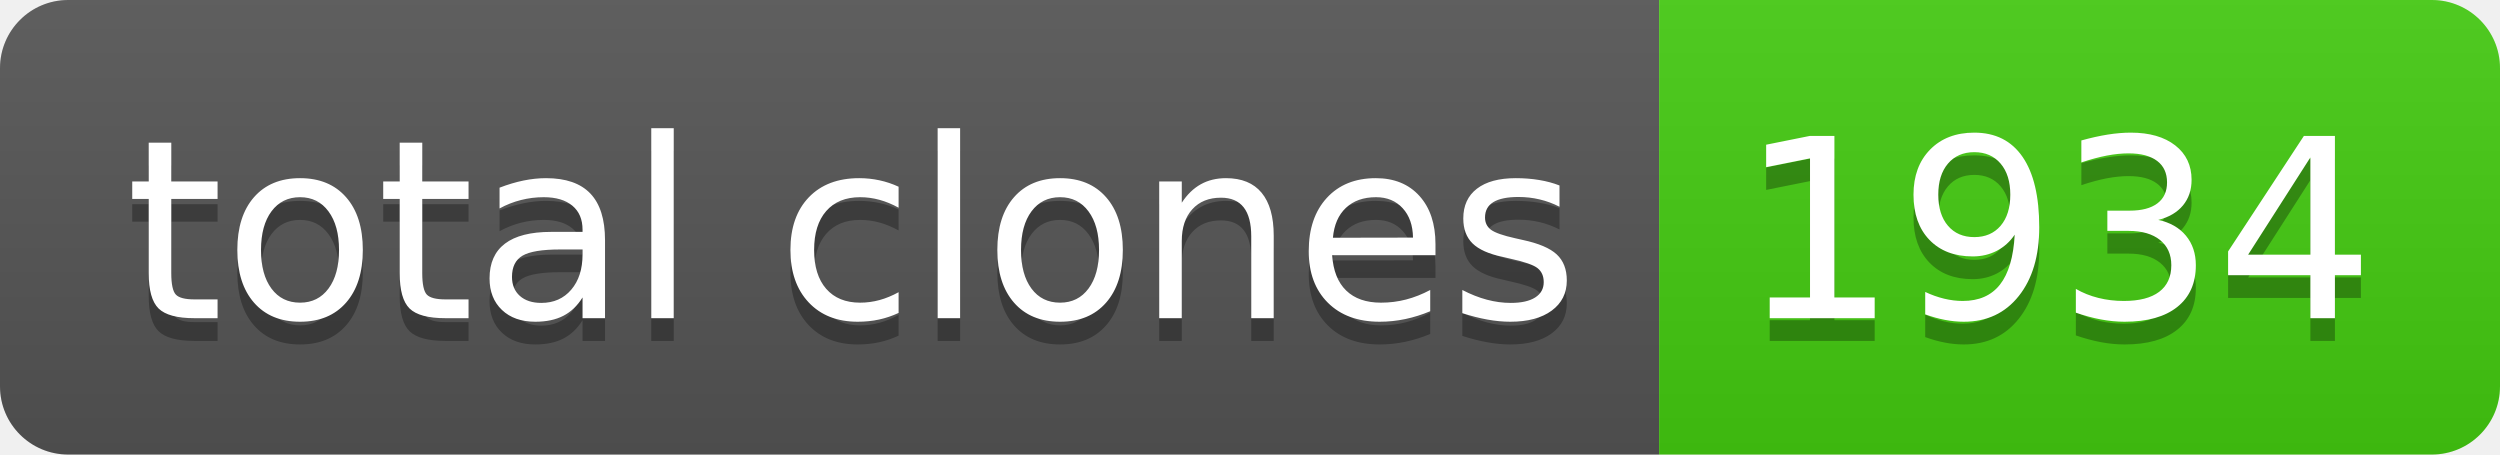
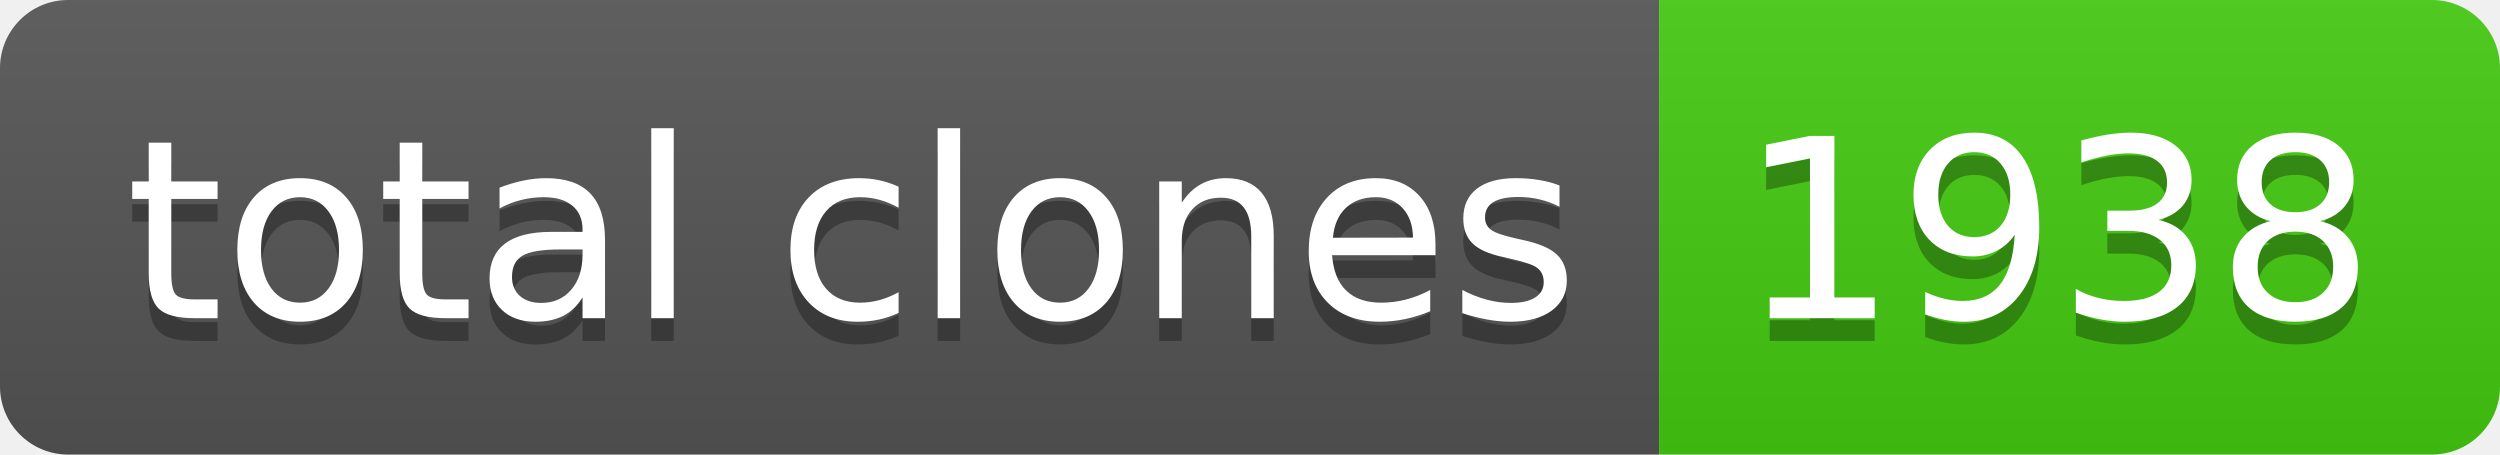
- <svg xmlns="http://www.w3.org/2000/svg" width="110" height="20" role="img" aria-label="total clones: 1934">
+ <svg xmlns="http://www.w3.org/2000/svg" width="110" height="20" role="img" aria-label="total clones: 1938">
  <linearGradient id="s" x2="0" y2="100%">
    <stop offset="0" stop-color="#bbb" stop-opacity=".1" />
    <stop offset="1" stop-opacity=".1" />
  </linearGradient>
  <clipPath id="r">
    <rect width="110" height="20" rx="3" fill="#fff" />
  </clipPath>
  <g clip-path="url(#r)">
    <rect width="73" height="20" fill="#555" />
    <rect x="73" width="37" height="20" fill="#4c1" />
    <rect width="110" height="20" fill="url(#s)" />
  </g>
  <g fill="#fff" text-anchor="middle" font-family="Verdana,Geneva,DejaVu Sans,sans-serif" text-rendering="geometricPrecision" font-size="110">
    <text aria-hidden="true" x="375" y="150" fill="#010101" fill-opacity=".3" transform="scale(.1)" textLength="630">total clones</text>
    <text x="375" y="140" transform="scale(.1)" fill="#fff" textLength="630">total clones</text>
-     <text aria-hidden="true" x="905" y="150" fill="#010101" fill-opacity=".3" transform="scale(.1)" textLength="270">1934</text>
-     <text x="905" y="140" transform="scale(.1)" fill="#fff" textLength="270">1934</text>
+     <text aria-hidden="true" x="905" y="150" fill="#010101" fill-opacity=".3" transform="scale(.1)" textLength="270">1938</text>
+     <text x="905" y="140" transform="scale(.1)" fill="#fff" textLength="270">1938</text>
  </g>
</svg>
